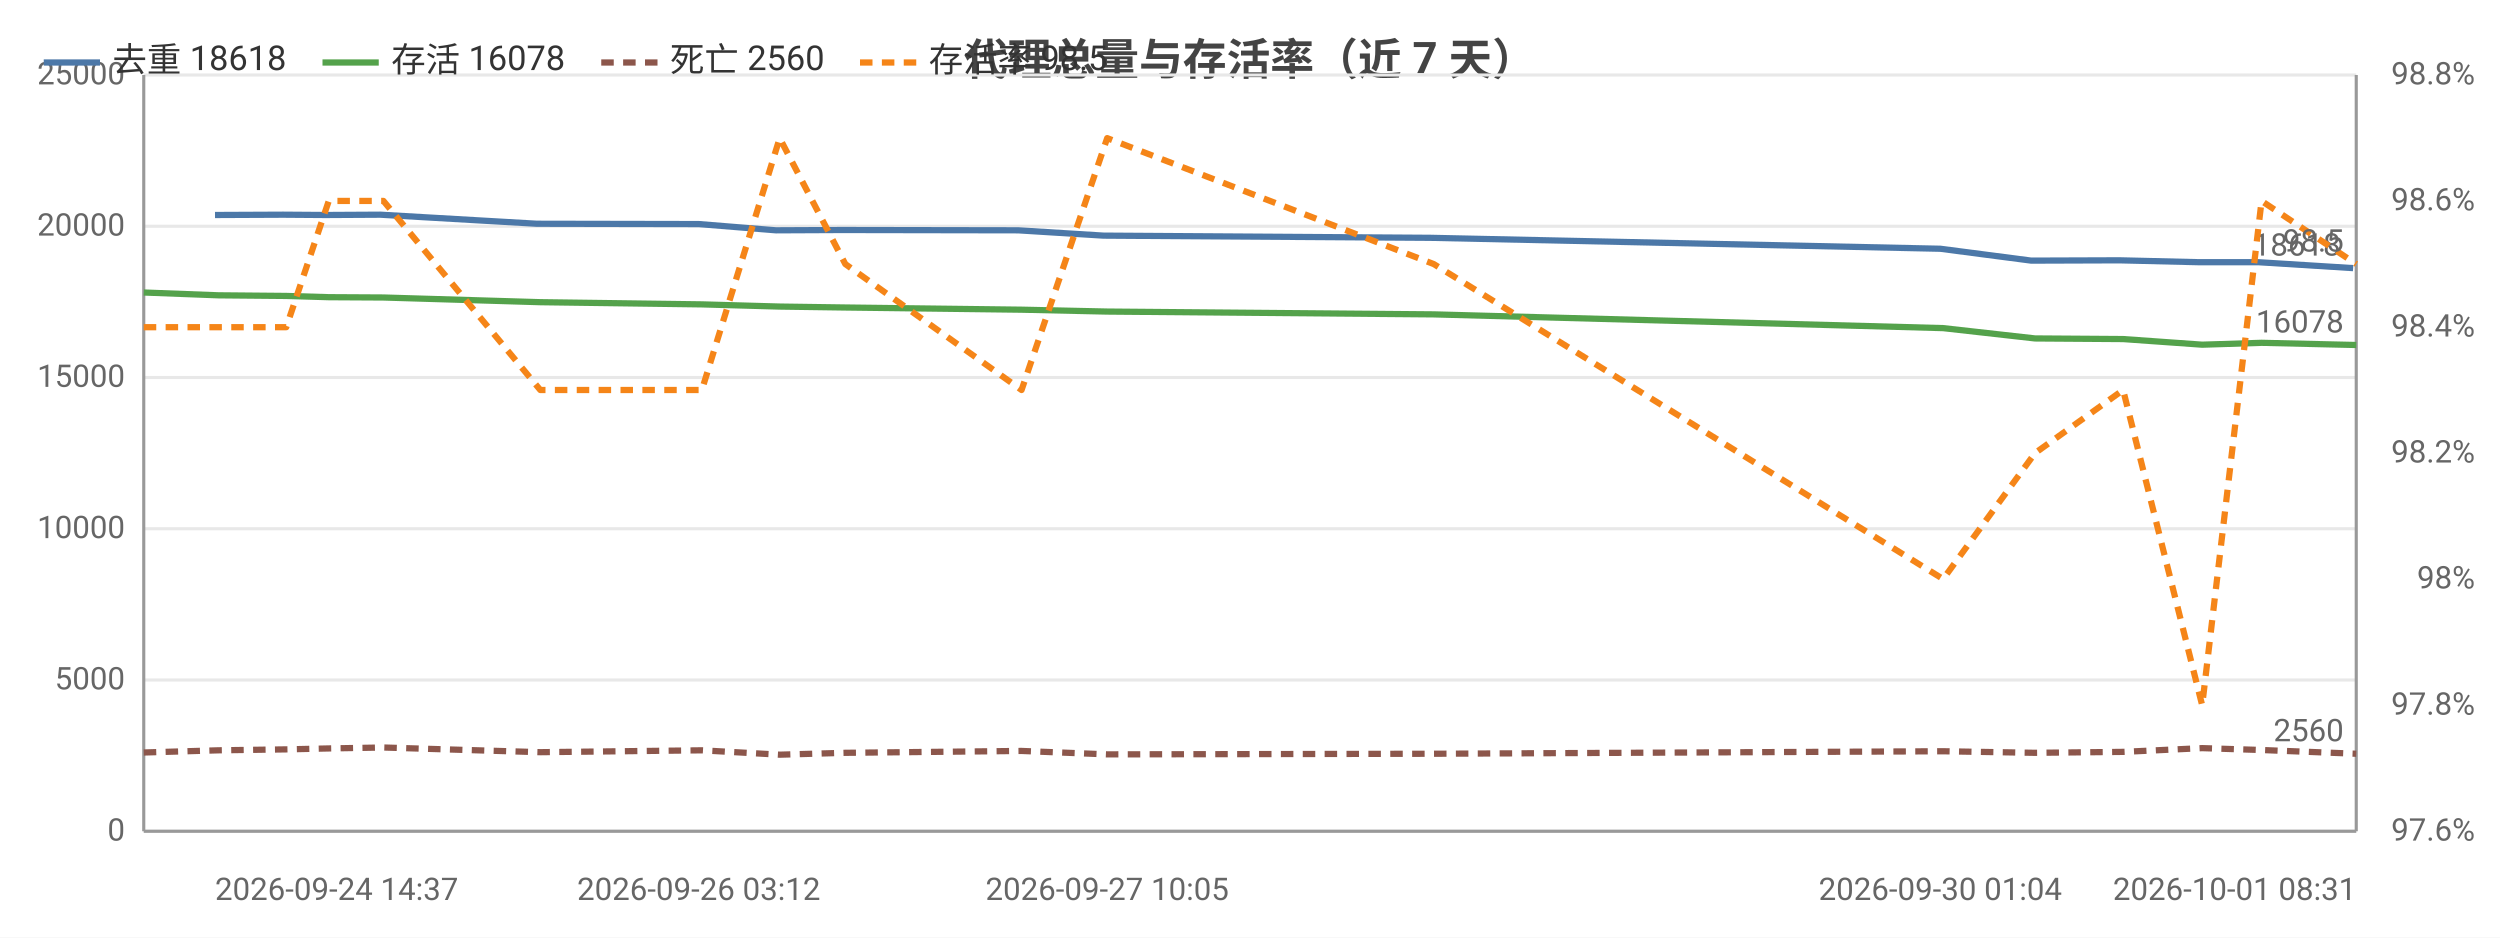
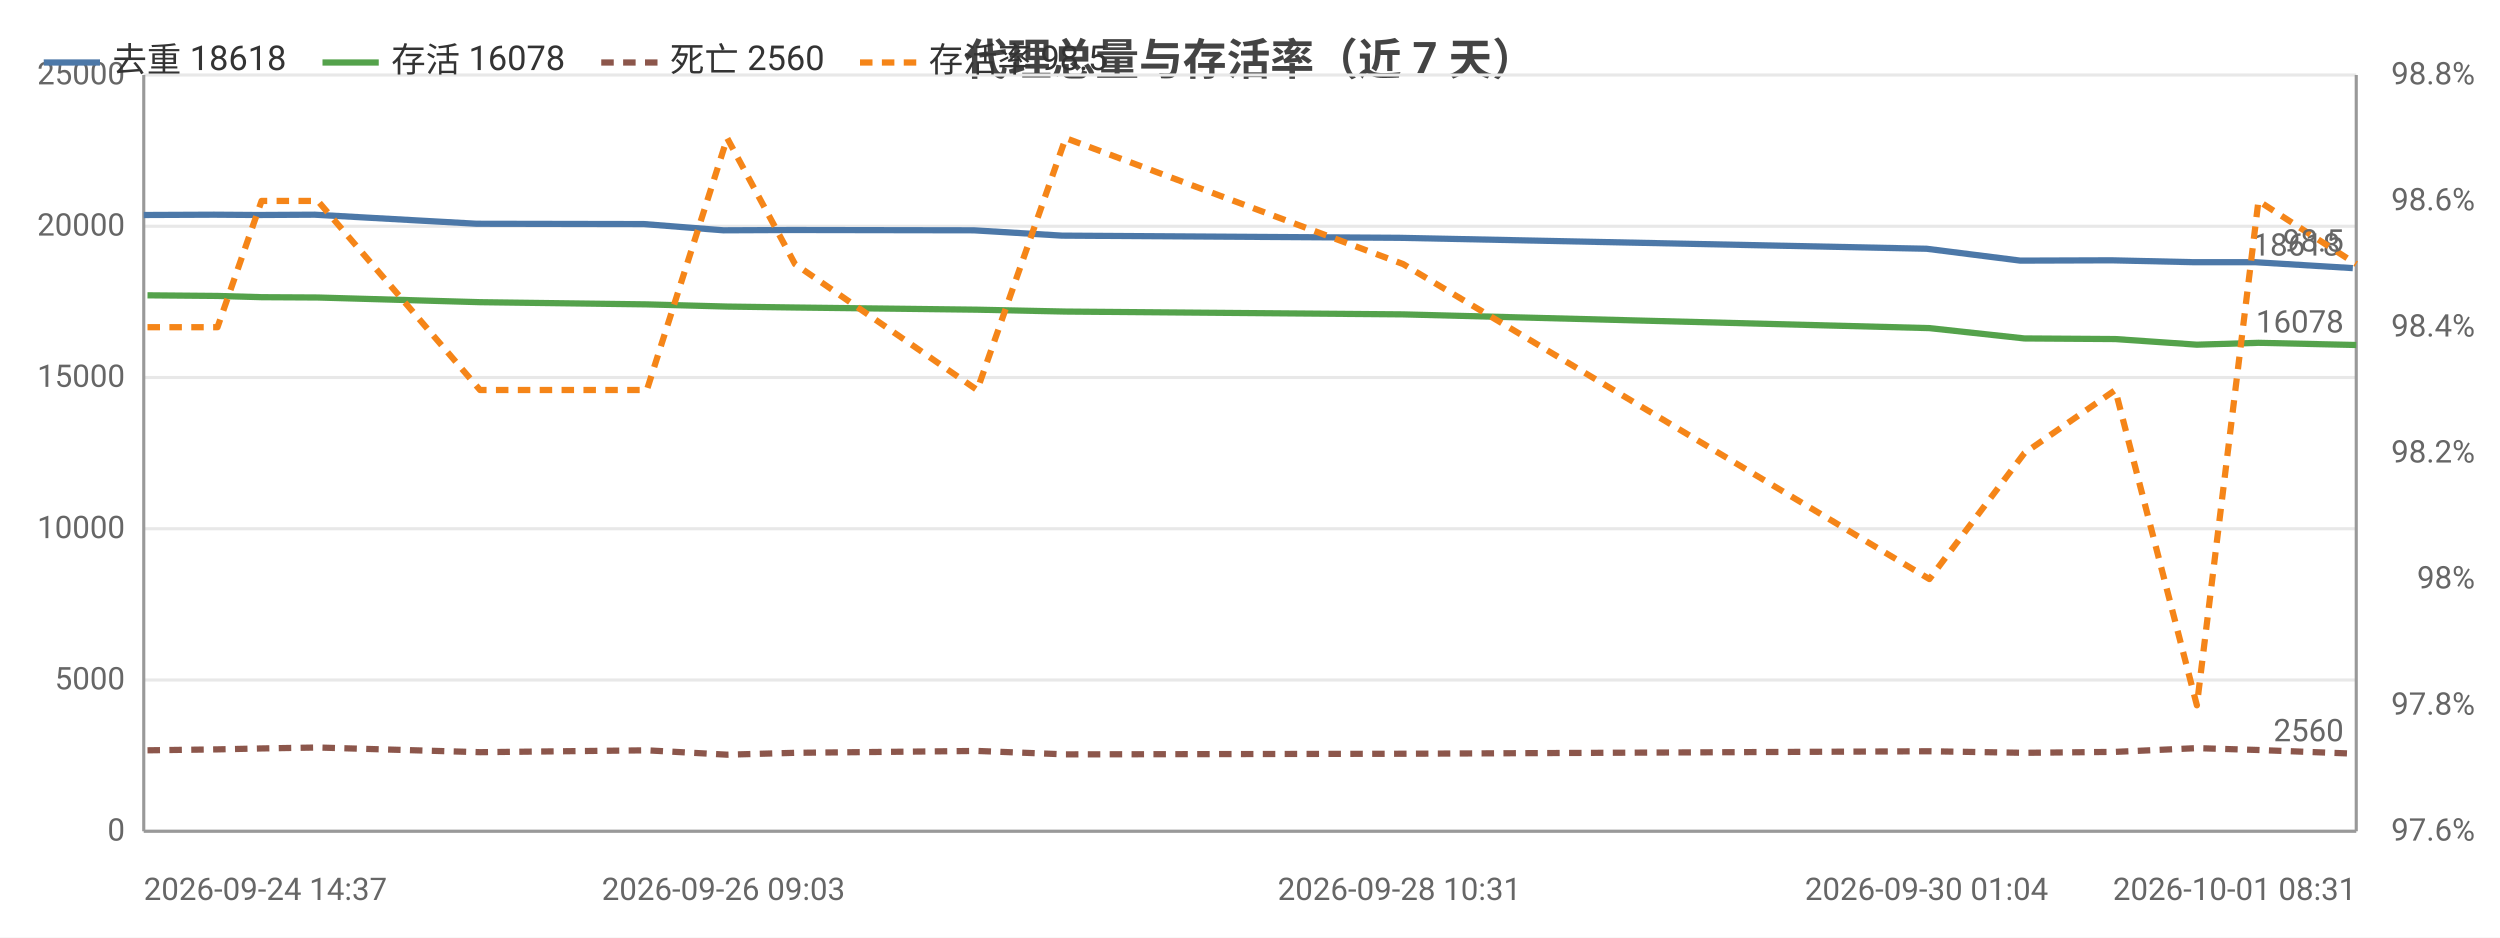
<svg xmlns="http://www.w3.org/2000/svg" width="800" height="300" viewBox="0 0 800 300">
  <rect width="800" height="300" fill="#ffffff" />
  <style>text{font-family:system-ui,-apple-system,'Segoe UI',Roboto,'PingFang SC','Microsoft YaHei','Noto Sans CJK SC',sans-serif}.g{stroke:#e8e8e8;stroke-width:1}.a{stroke:#999;stroke-width:1}.t{font-size:10px;fill:#666}.m{font-size:10px;text-anchor:middle;fill:#666}.e{font-size:10px;text-anchor:end;fill:#666}.l{font-size:11px;fill:#333}.tt{font-size:14px;font-weight:600;text-anchor:middle;fill:#444}.em{font-size:13px;text-anchor:middle;fill:#999}</style>
  <text class="tt" x="400.0" y="24">代理总量与存活率（近 7 天）</text>
  <line class="g" x1="46" y1="266" x2="754" y2="266" />
  <text class="e" x="40" y="269">0</text>
  <line class="g" x1="46" y1="217.6" x2="754" y2="217.6" />
  <text class="e" x="40" y="220.6">5000</text>
  <line class="g" x1="46" y1="169.2" x2="754" y2="169.2" />
  <text class="e" x="40" y="172.2">10000</text>
  <line class="g" x1="46" y1="120.8" x2="754" y2="120.8" />
  <text class="e" x="40" y="123.8">15000</text>
  <line class="g" x1="46" y1="72.4" x2="754" y2="72.4" />
  <text class="e" x="40" y="75.4">20000</text>
  <line class="g" x1="46" y1="24" x2="754" y2="24" />
  <text class="e" x="40" y="27">25000</text>
  <text class="e" x="792" y="269">97.6%</text>
  <text class="e" x="792" y="228.7">97.8%</text>
  <text class="e" x="792" y="188.3">98%</text>
  <text class="e" x="792" y="148">98.2%</text>
  <text class="e" x="792" y="107.7">98.4%</text>
  <text class="e" x="792" y="67.3">98.6%</text>
  <text class="e" x="792" y="27">98.8%</text>
  <line class="a" x1="754" y1="24" x2="754" y2="266" />
  <line class="a" x1="46" y1="24" x2="46" y2="266" />
  <line class="a" x1="46" y1="266" x2="754" y2="266" />
-   <polyline fill="none" stroke="#4c78a8" stroke-width="2" stroke-linejoin="round" points="68.8,68.8 90.6,68.7 104.2,68.8 121.7,68.7 171.8,71.6 223.6,71.7 248.3,73.7 269.5,73.6 325.8,73.7 353.1,75.4 457.7,76.1 620.9,79.6 650.0,83.4 678.2,83.3 703.4,83.9 722.6,83.9 753.0,85.8" />
-   <circle cx="68.8" cy="68.8" r="4" fill="transparent" />
-   <circle cx="90.6" cy="68.7" r="4" fill="transparent" />
-   <circle cx="104.2" cy="68.8" r="4" fill="transparent" />
-   <circle cx="121.7" cy="68.7" r="4" fill="transparent" />
-   <circle cx="171.8" cy="71.6" r="4" fill="transparent" />
-   <circle cx="223.6" cy="71.7" r="4" fill="transparent" />
-   <circle cx="248.3" cy="73.7" r="4" fill="transparent" />
-   <circle cx="269.5" cy="73.6" r="4" fill="transparent" />
-   <circle cx="325.8" cy="73.7" r="4" fill="transparent" />
-   <circle cx="353.1" cy="75.4" r="4" fill="transparent" />
-   <circle cx="457.7" cy="76.1" r="4" fill="transparent" />
-   <circle cx="620.9" cy="79.6" r="4" fill="transparent" />
-   <circle cx="650.0" cy="83.4" r="4" fill="transparent" />
-   <circle cx="678.2" cy="83.3" r="4" fill="transparent" />
-   <circle cx="703.4" cy="83.9" r="4" fill="transparent" />
-   <circle cx="722.6" cy="83.9" r="4" fill="transparent" />
-   <circle cx="753.0" cy="85.8" r="4" fill="transparent" />
-   <text class="t" x="749.0" y="81.8" text-anchor="end" fill="#4c78a8">18618</text>
-   <polyline fill="none" stroke="#54a24b" stroke-width="2" stroke-linejoin="round" points="46,93.6 69.9,94.5 91.6,94.7 105.2,95.1 122.7,95.2 172.9,96.7 224.6,97.4 249.5,98.1 270.5,98.4 326.9,99.1 354.3,99.7 458.8,100.6 621.8,105.0 651.2,108.3 679.4,108.5 704.7,110.3 723.7,109.7 754,110.4" />
-   <circle cx="46" cy="93.6" r="4" fill="transparent" />
-   <circle cx="69.9" cy="94.5" r="4" fill="transparent" />
-   <circle cx="91.6" cy="94.7" r="4" fill="transparent" />
-   <circle cx="105.2" cy="95.1" r="4" fill="transparent" />
-   <circle cx="122.7" cy="95.2" r="4" fill="transparent" />
-   <circle cx="172.9" cy="96.7" r="4" fill="transparent" />
-   <circle cx="224.6" cy="97.4" r="4" fill="transparent" />
-   <circle cx="249.5" cy="98.1" r="4" fill="transparent" />
-   <circle cx="270.5" cy="98.4" r="4" fill="transparent" />
-   <circle cx="326.9" cy="99.1" r="4" fill="transparent" />
-   <circle cx="354.3" cy="99.7" r="4" fill="transparent" />
-   <circle cx="458.8" cy="100.6" r="4" fill="transparent" />
-   <circle cx="621.8" cy="105.0" r="4" fill="transparent" />
-   <circle cx="651.2" cy="108.3" r="4" fill="transparent" />
-   <circle cx="679.4" cy="108.5" r="4" fill="transparent" />
-   <circle cx="704.7" cy="110.3" r="4" fill="transparent" />
-   <circle cx="723.7" cy="109.7" r="4" fill="transparent" />
+   <polyline fill="none" stroke="#4c78a8" stroke-width="2" stroke-linejoin="round" points="46,68.8 68.5,68.7 82.6,68.8 100.7,68.7 152.5,71.6 206.0,71.7 231.5,73.7 253.4,73.6 311.6,73.7 339.8,75.4 447.8,76.1 616.5,79.6 646.5,83.4 675.7,83.3 701.7,83.9 721.6,83.9 752.9,85.8" />
+   <circle cx="46" cy="68.8" r="4" fill="transparent" />
+   <circle cx="68.5" cy="68.7" r="4" fill="transparent" />
+   <circle cx="82.6" cy="68.8" r="4" fill="transparent" />
+   <circle cx="100.7" cy="68.7" r="4" fill="transparent" />
+   <circle cx="152.5" cy="71.6" r="4" fill="transparent" />
+   <circle cx="206.0" cy="71.7" r="4" fill="transparent" />
+   <circle cx="231.5" cy="73.7" r="4" fill="transparent" />
+   <circle cx="253.4" cy="73.6" r="4" fill="transparent" />
+   <circle cx="311.6" cy="73.7" r="4" fill="transparent" />
+   <circle cx="339.8" cy="75.4" r="4" fill="transparent" />
+   <circle cx="447.8" cy="76.1" r="4" fill="transparent" />
+   <circle cx="616.5" cy="79.6" r="4" fill="transparent" />
+   <circle cx="646.5" cy="83.4" r="4" fill="transparent" />
+   <circle cx="675.7" cy="83.3" r="4" fill="transparent" />
+   <circle cx="701.7" cy="83.9" r="4" fill="transparent" />
+   <circle cx="721.6" cy="83.9" r="4" fill="transparent" />
+   <circle cx="752.9" cy="85.8" r="4" fill="transparent" />
+   <text class="t" x="748.9" y="81.8" text-anchor="end" fill="#4c78a8">18618</text>
+   <polyline fill="none" stroke="#54a24b" stroke-width="2" stroke-linejoin="round" points="47.2,94.5 69.6,94.7 83.7,95.1 101.7,95.2 153.6,96.7 207.0,97.4 232.7,98.1 254.4,98.4 312.7,99.1 341.0,99.7 449.0,100.6 617.4,105.0 647.8,108.3 676.9,108.5 703.0,110.3 722.7,109.7 754,110.4" />
+   <circle cx="47.2" cy="94.5" r="4" fill="transparent" />
+   <circle cx="69.6" cy="94.7" r="4" fill="transparent" />
+   <circle cx="83.7" cy="95.1" r="4" fill="transparent" />
+   <circle cx="101.7" cy="95.2" r="4" fill="transparent" />
+   <circle cx="153.6" cy="96.7" r="4" fill="transparent" />
+   <circle cx="207.0" cy="97.4" r="4" fill="transparent" />
+   <circle cx="232.7" cy="98.1" r="4" fill="transparent" />
+   <circle cx="254.4" cy="98.4" r="4" fill="transparent" />
+   <circle cx="312.7" cy="99.1" r="4" fill="transparent" />
+   <circle cx="341.0" cy="99.7" r="4" fill="transparent" />
+   <circle cx="449.0" cy="100.6" r="4" fill="transparent" />
+   <circle cx="617.4" cy="105.0" r="4" fill="transparent" />
+   <circle cx="647.8" cy="108.3" r="4" fill="transparent" />
+   <circle cx="676.9" cy="108.5" r="4" fill="transparent" />
+   <circle cx="703.0" cy="110.3" r="4" fill="transparent" />
+   <circle cx="722.7" cy="109.7" r="4" fill="transparent" />
  <circle cx="754" cy="110.4" r="4" fill="transparent" />
  <text class="t" x="750" y="106.4" text-anchor="end" fill="#54a24b">16078</text>
-   <polyline fill="none" stroke="#8c564b" stroke-width="2" stroke-dasharray="4,3" stroke-linejoin="round" points="46,240.8 69.9,240.1 91.6,239.8 105.2,239.5 122.7,239.2 172.9,240.7 224.6,240.1 249.5,241.5 270.5,240.9 326.9,240.3 354.3,241.4 458.8,241.2 621.8,240.4 651.2,240.9 679.4,240.6 704.7,239.4 723.7,240.0 754,241.2" />
-   <circle cx="46" cy="240.8" r="4" fill="transparent" />
-   <circle cx="69.9" cy="240.1" r="4" fill="transparent" />
-   <circle cx="91.6" cy="239.8" r="4" fill="transparent" />
-   <circle cx="105.2" cy="239.5" r="4" fill="transparent" />
-   <circle cx="122.7" cy="239.2" r="4" fill="transparent" />
-   <circle cx="172.9" cy="240.7" r="4" fill="transparent" />
-   <circle cx="224.6" cy="240.1" r="4" fill="transparent" />
-   <circle cx="249.5" cy="241.5" r="4" fill="transparent" />
-   <circle cx="270.5" cy="240.9" r="4" fill="transparent" />
-   <circle cx="326.9" cy="240.3" r="4" fill="transparent" />
-   <circle cx="354.3" cy="241.4" r="4" fill="transparent" />
-   <circle cx="458.8" cy="241.2" r="4" fill="transparent" />
-   <circle cx="621.8" cy="240.4" r="4" fill="transparent" />
-   <circle cx="651.2" cy="240.9" r="4" fill="transparent" />
-   <circle cx="679.4" cy="240.6" r="4" fill="transparent" />
-   <circle cx="704.7" cy="239.4" r="4" fill="transparent" />
-   <circle cx="723.7" cy="240.0" r="4" fill="transparent" />
+   <polyline fill="none" stroke="#8c564b" stroke-width="2" stroke-dasharray="4,3" stroke-linejoin="round" points="47.2,240.1 69.6,239.8 83.7,239.5 101.7,239.2 153.6,240.7 207.0,240.1 232.7,241.5 254.4,240.9 312.7,240.3 341.0,241.4 449.0,241.2 617.4,240.4 647.8,240.9 676.9,240.6 703.0,239.4 722.7,240.0 754,241.2" />
+   <circle cx="47.2" cy="240.1" r="4" fill="transparent" />
+   <circle cx="69.6" cy="239.8" r="4" fill="transparent" />
+   <circle cx="83.7" cy="239.5" r="4" fill="transparent" />
+   <circle cx="101.7" cy="239.2" r="4" fill="transparent" />
+   <circle cx="153.6" cy="240.7" r="4" fill="transparent" />
+   <circle cx="207.0" cy="240.1" r="4" fill="transparent" />
+   <circle cx="232.7" cy="241.5" r="4" fill="transparent" />
+   <circle cx="254.4" cy="240.9" r="4" fill="transparent" />
+   <circle cx="312.7" cy="240.3" r="4" fill="transparent" />
+   <circle cx="341.0" cy="241.4" r="4" fill="transparent" />
+   <circle cx="449.0" cy="241.2" r="4" fill="transparent" />
+   <circle cx="617.4" cy="240.4" r="4" fill="transparent" />
+   <circle cx="647.8" cy="240.9" r="4" fill="transparent" />
+   <circle cx="676.9" cy="240.6" r="4" fill="transparent" />
+   <circle cx="703.0" cy="239.4" r="4" fill="transparent" />
+   <circle cx="722.7" cy="240.0" r="4" fill="transparent" />
  <circle cx="754" cy="241.2" r="4" fill="transparent" />
  <text class="t" x="750" y="237.2" text-anchor="end" fill="#8c564b">2560</text>
-   <polyline fill="none" stroke="#f58518" stroke-width="2" stroke-dasharray="4,3" stroke-linejoin="round" points="46,104.7 69.9,104.7 91.6,104.7 105.2,64.3 122.7,64.3 172.9,124.8 224.6,124.8 249.5,44.2 270.5,84.5 326.9,124.8 354.3,44.2 458.8,84.5 621.8,185.3 651.2,145 679.4,124.8 704.7,225.7 723.7,64.3 754,84.5" />
-   <circle cx="46" cy="104.7" r="4" fill="transparent" />
-   <circle cx="69.9" cy="104.7" r="4" fill="transparent" />
-   <circle cx="91.6" cy="104.7" r="4" fill="transparent" />
-   <circle cx="105.2" cy="64.3" r="4" fill="transparent" />
-   <circle cx="122.7" cy="64.3" r="4" fill="transparent" />
-   <circle cx="172.9" cy="124.8" r="4" fill="transparent" />
-   <circle cx="224.6" cy="124.8" r="4" fill="transparent" />
-   <circle cx="249.5" cy="44.2" r="4" fill="transparent" />
-   <circle cx="270.5" cy="84.5" r="4" fill="transparent" />
-   <circle cx="326.9" cy="124.8" r="4" fill="transparent" />
-   <circle cx="354.3" cy="44.2" r="4" fill="transparent" />
-   <circle cx="458.8" cy="84.5" r="4" fill="transparent" />
-   <circle cx="621.8" cy="185.3" r="4" fill="transparent" />
-   <circle cx="651.2" cy="145" r="4" fill="transparent" />
-   <circle cx="679.4" cy="124.8" r="4" fill="transparent" />
-   <circle cx="704.7" cy="225.7" r="4" fill="transparent" />
-   <circle cx="723.7" cy="64.3" r="4" fill="transparent" />
+   <polyline fill="none" stroke="#f58518" stroke-width="2" stroke-dasharray="4,3" stroke-linejoin="round" points="47.2,104.7 69.6,104.7 83.7,64.3 101.7,64.3 153.6,124.8 207.0,124.8 232.7,44.2 254.4,84.5 312.7,124.8 341.0,44.2 449.0,84.5 617.4,185.3 647.8,145 676.9,124.8 703.0,225.7 722.7,64.3 754,84.5" />
+   <circle cx="47.2" cy="104.7" r="4" fill="transparent" />
+   <circle cx="69.6" cy="104.7" r="4" fill="transparent" />
+   <circle cx="83.7" cy="64.3" r="4" fill="transparent" />
+   <circle cx="101.7" cy="64.3" r="4" fill="transparent" />
+   <circle cx="153.6" cy="124.8" r="4" fill="transparent" />
+   <circle cx="207.0" cy="124.8" r="4" fill="transparent" />
+   <circle cx="232.7" cy="44.2" r="4" fill="transparent" />
+   <circle cx="254.4" cy="84.5" r="4" fill="transparent" />
+   <circle cx="312.7" cy="124.8" r="4" fill="transparent" />
+   <circle cx="341.0" cy="44.2" r="4" fill="transparent" />
+   <circle cx="449.0" cy="84.5" r="4" fill="transparent" />
+   <circle cx="617.4" cy="185.3" r="4" fill="transparent" />
+   <circle cx="647.8" cy="145" r="4" fill="transparent" />
+   <circle cx="676.9" cy="124.8" r="4" fill="transparent" />
+   <circle cx="703.0" cy="225.7" r="4" fill="transparent" />
+   <circle cx="722.7" cy="64.3" r="4" fill="transparent" />
  <circle cx="754" cy="84.5" r="4" fill="transparent" />
  <text class="t" x="750" y="80.5" text-anchor="end" fill="#f58518">98.5</text>
-   <text class="t" x="68.8" y="288">2026-09-24 14:37</text>
-   <text class="m" x="223.6" y="288">2026-09-26 03:12</text>
-   <text class="m" x="354.3" y="288">2026-09-27 10:05</text>
-   <text class="m" x="620.9" y="288">2026-09-30 01:04</text>
+   <text class="t" x="46" y="288">2026-09-24 14:37</text>
+   <text class="m" x="231.5" y="288">2026-09-26 09:03</text>
+   <text class="m" x="447.8" y="288">2026-09-28 10:31</text>
+   <text class="m" x="616.5" y="288">2026-09-30 01:04</text>
  <text class="e" x="754" y="288">2026-10-01 08:31</text>
  <line x1="14" y1="20" x2="32" y2="20" stroke="#4c78a8" stroke-width="2" />
  <text class="l" x="36" y="23">去重 18618</text>
  <line x1="103.2" y1="20" x2="121.2" y2="20" stroke="#54a24b" stroke-width="2" />
  <text class="l" x="125.2" y="23">存活 16078</text>
  <line x1="192.4" y1="20" x2="210.4" y2="20" stroke="#8c564b" stroke-width="2" stroke-dasharray="4,3" />
  <text class="l" x="214.4" y="23">死亡 2560</text>
  <line x1="275.2" y1="20" x2="293.2" y2="20" stroke="#f58518" stroke-width="2" stroke-dasharray="4,3" />
  <text class="l" x="297.2" y="23">存活率 98.5</text>
</svg>
